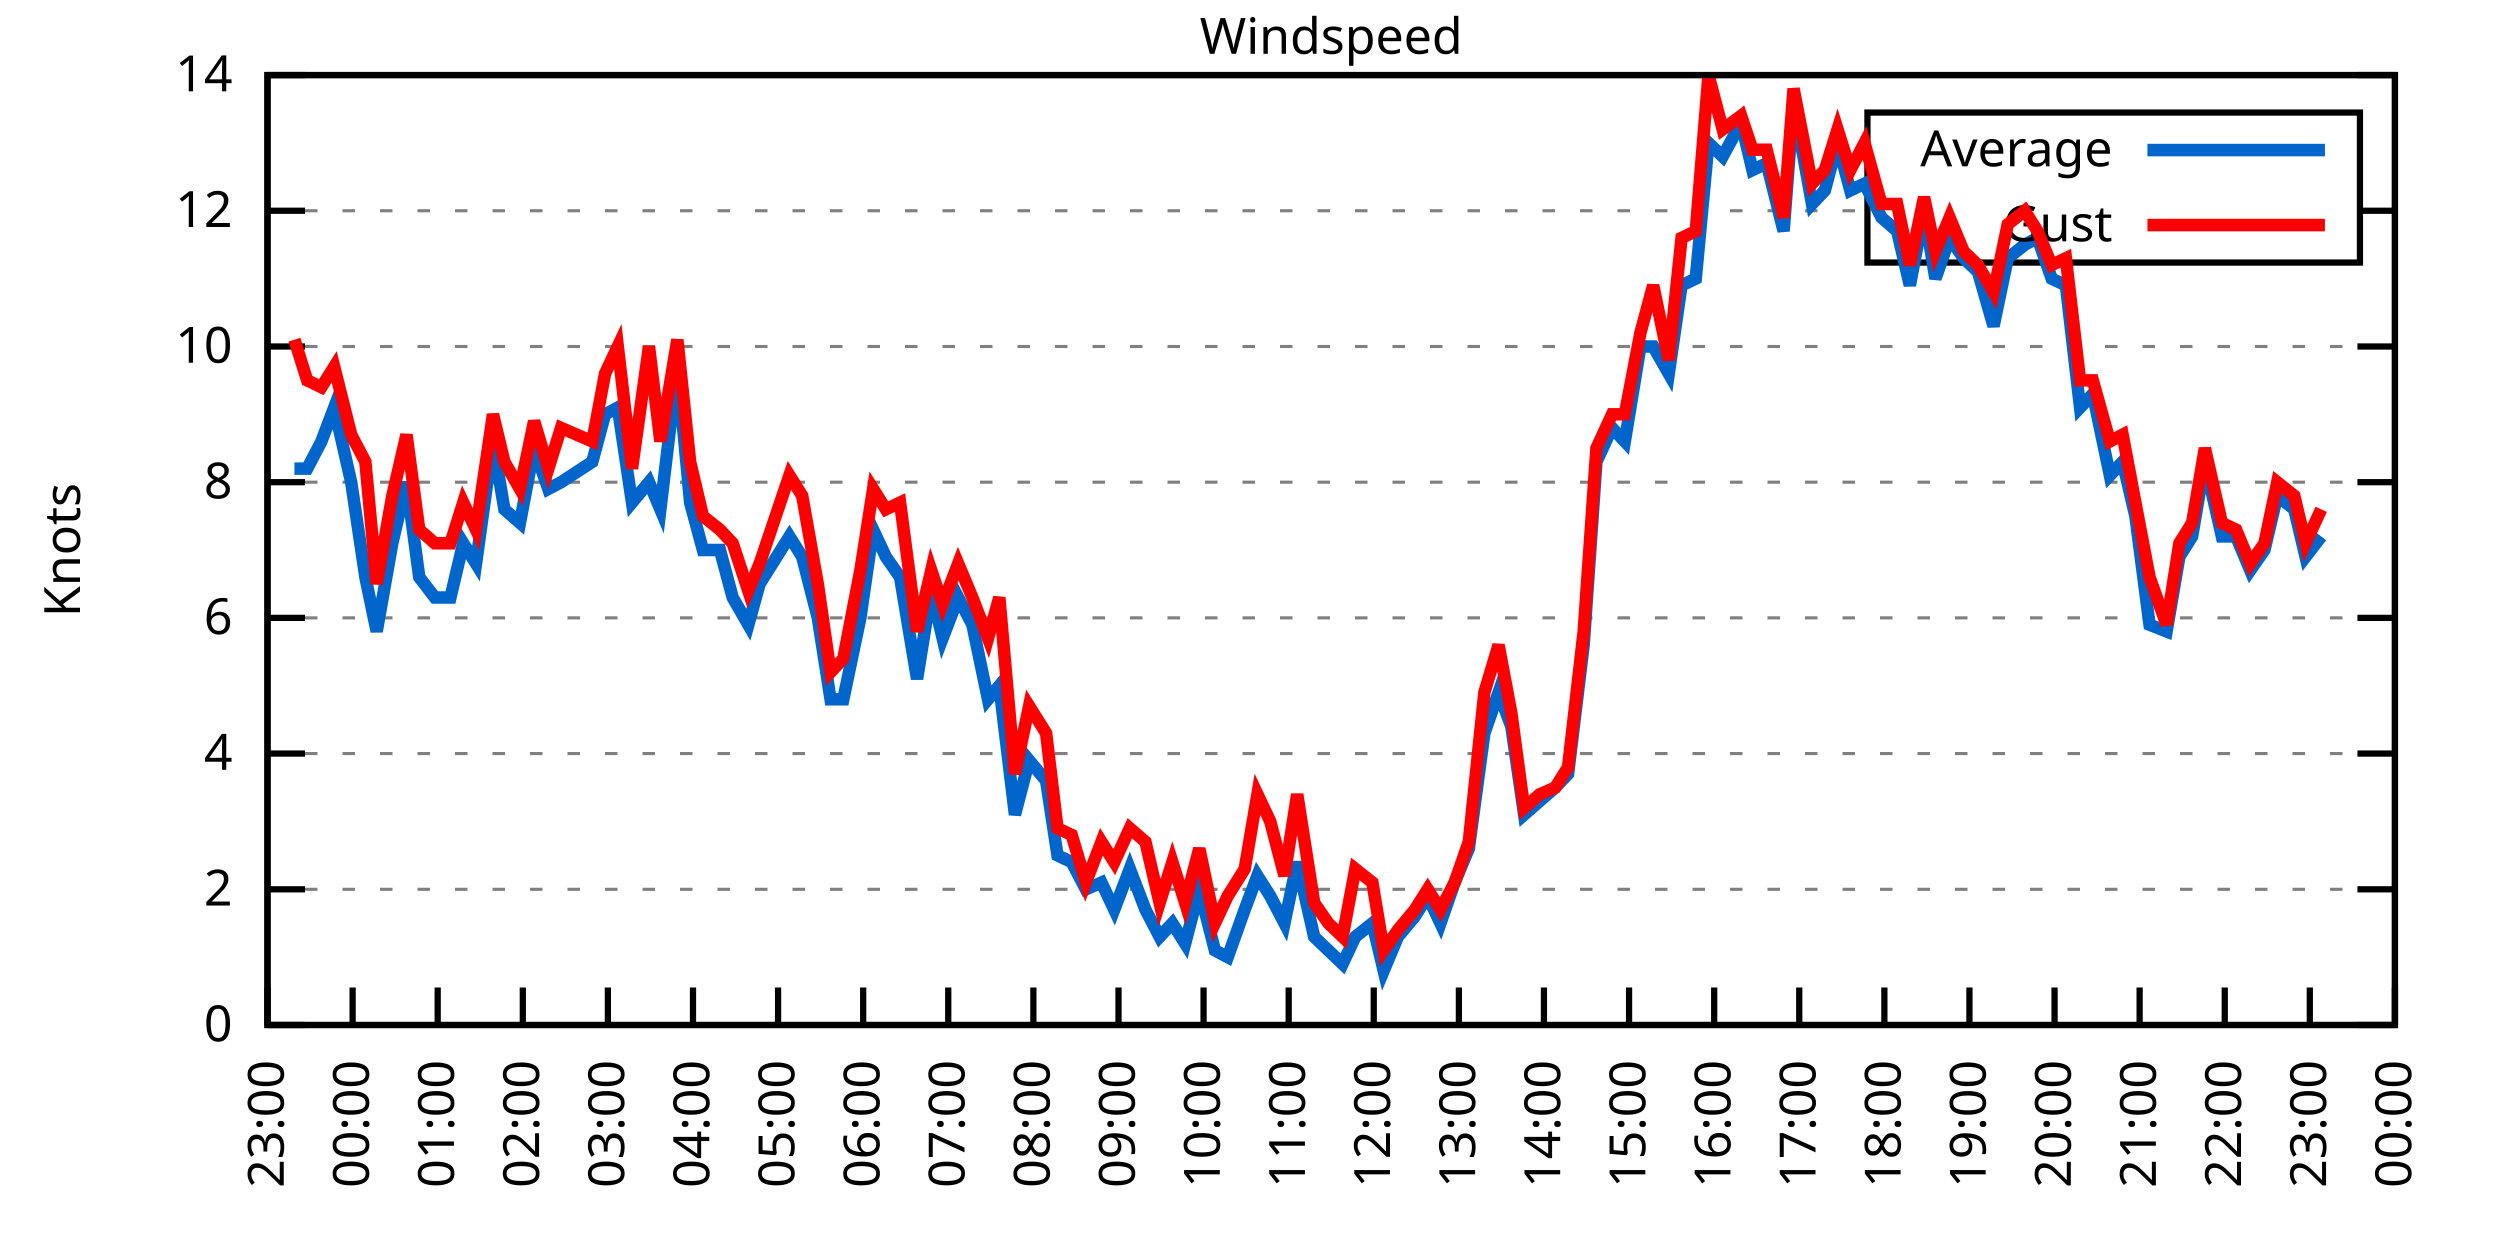
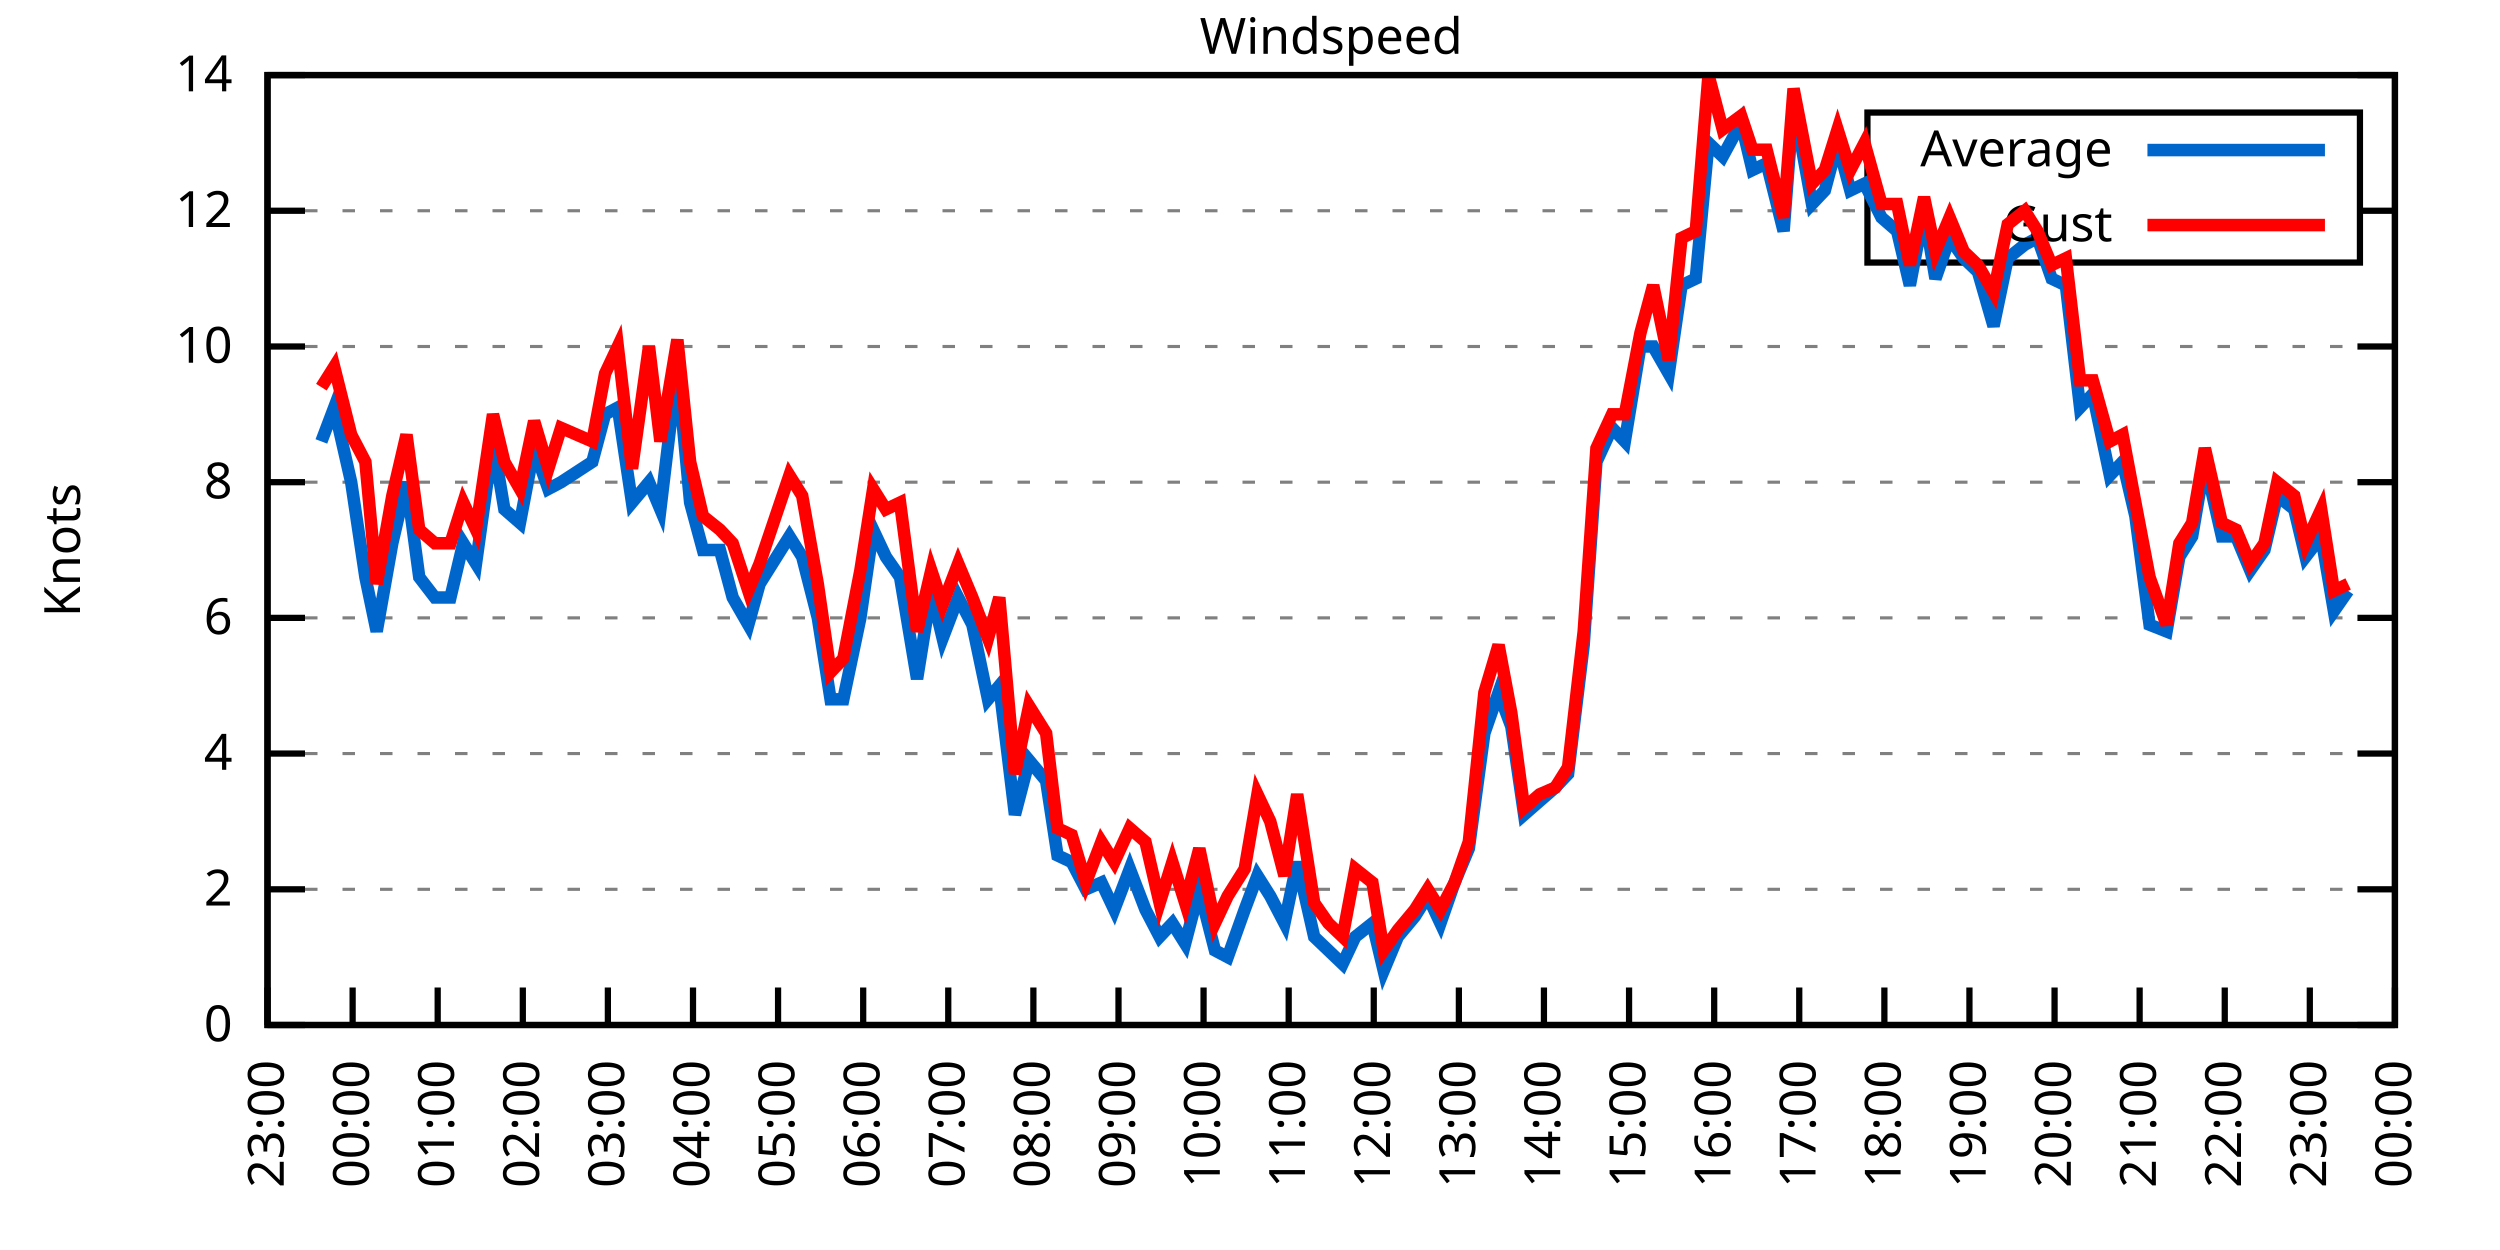
<svg xmlns="http://www.w3.org/2000/svg" xmlns:xlink="http://www.w3.org/1999/xlink" width="400" height="200" viewBox="0 0 400 200">
  <g id="gnuplot_canvas">
    <rect x="0" y="0" width="400" height="200" fill="none" />
    <defs>
      <circle id="gpDot" r="0.5" stroke-width="0.5" stroke="currentColor" />
      <path id="gpPt0" stroke-width="0.333" stroke="currentColor" d="M-1,0 h2 M0,-1 v2" />
      <path id="gpPt1" stroke-width="0.333" stroke="currentColor" d="M-1,-1 L1,1 M1,-1 L-1,1" />
      <path id="gpPt2" stroke-width="0.333" stroke="currentColor" d="M-1,0 L1,0 M0,-1 L0,1 M-1,-1 L1,1 M-1,1 L1,-1" />
      <rect id="gpPt3" stroke-width="0.333" stroke="currentColor" x="-1" y="-1" width="2" height="2" />
      <rect id="gpPt4" stroke-width="0.333" stroke="currentColor" fill="currentColor" x="-1" y="-1" width="2" height="2" />
      <circle id="gpPt5" stroke-width="0.333" stroke="currentColor" cx="0" cy="0" r="1" />
      <use xlink:href="#gpPt5" id="gpPt6" fill="currentColor" stroke="none" />
      <path id="gpPt7" stroke-width="0.333" stroke="currentColor" d="M0,-1.33 L-1.33,0.67 L1.33,0.67 z" />
      <use xlink:href="#gpPt7" id="gpPt8" fill="currentColor" stroke="none" />
      <use xlink:href="#gpPt7" id="gpPt9" stroke="currentColor" transform="rotate(180)" />
      <use xlink:href="#gpPt9" id="gpPt10" fill="currentColor" stroke="none" />
      <use xlink:href="#gpPt3" id="gpPt11" stroke="currentColor" transform="rotate(45)" />
      <use xlink:href="#gpPt11" id="gpPt12" fill="currentColor" stroke="none" />
      <path id="gpPt13" stroke-width="0.333" stroke="currentColor" d="M0,1.330 L1.265,0.411 L0.782,-1.067 L-0.782,-1.076 L-1.265,0.411 z" />
      <use xlink:href="#gpPt13" id="gpPt14" fill="currentColor" stroke="none" />
      <filter id="textbox" filterUnits="objectBoundingBox" x="0" y="0" height="1" width="1">
        <feFlood flood-color="white" flood-opacity="1" result="bgnd" />
        <feComposite in="SourceGraphic" in2="bgnd" operator="atop" />
      </filter>
      <filter id="greybox" filterUnits="objectBoundingBox" x="0" y="0" height="1" width="1">
        <feFlood flood-color="lightgrey" flood-opacity="1" result="grey" />
        <feComposite in="SourceGraphic" in2="grey" operator="atop" />
      </filter>
    </defs>
    <g fill="none" color="white" stroke="currentColor" stroke-width="1.00" stroke-linecap="butt" stroke-linejoin="miter">
</g>
    <g fill="none" color="black" stroke="currentColor" stroke-width="1.00" stroke-linecap="butt" stroke-linejoin="miter">
      <g stroke="none" shape-rendering="crispEdges">
        <polygon fill="rgb(255, 255, 255)" points="42.80,164.00 383.18,164.00 383.18,12.02 42.80,12.02 " />
      </g>
    </g>
    <g fill="none" color="black" stroke="currentColor" stroke-width="1.00" stroke-linecap="butt" stroke-linejoin="miter">
</g>
    <g fill="none" color="black" stroke="black" stroke-width="0.50" stroke-linecap="butt" stroke-linejoin="miter">
</g>
    <g fill="none" color="gray" stroke="currentColor" stroke-width="0.50" stroke-linecap="butt" stroke-linejoin="miter">
      <path stroke="gray" stroke-dasharray="2,4" class="gridline" d="M42.80,164.00 L383.19,164.00  " />
    </g>
    <g fill="none" color="gray" stroke="gray" stroke-width="1.00" stroke-linecap="butt" stroke-linejoin="miter">
</g>
    <g fill="none" color="black" stroke="currentColor" stroke-width="1.00" stroke-linecap="butt" stroke-linejoin="miter">
      <path stroke="black" d="M42.80,164.00 L48.80,164.00 M383.19,164.00 L377.19,164.00  " />
      <g transform="translate(37.20,166.60)" stroke="none" fill="black" font-family="Sans" font-size="8.00" text-anchor="end">
        <text>
          <tspan font-family="Sans"> 0</tspan>
        </text>
      </g>
    </g>
    <g fill="none" color="black" stroke="currentColor" stroke-width="1.00" stroke-linecap="butt" stroke-linejoin="miter">
</g>
    <g fill="none" color="black" stroke="black" stroke-width="0.50" stroke-linecap="butt" stroke-linejoin="miter">
</g>
    <g fill="none" color="gray" stroke="currentColor" stroke-width="0.50" stroke-linecap="butt" stroke-linejoin="miter">
      <path stroke="gray" stroke-dasharray="2,4" class="gridline" d="M42.80,142.29 L383.19,142.29  " />
    </g>
    <g fill="none" color="gray" stroke="gray" stroke-width="1.00" stroke-linecap="butt" stroke-linejoin="miter">
</g>
    <g fill="none" color="black" stroke="currentColor" stroke-width="1.00" stroke-linecap="butt" stroke-linejoin="miter">
      <path stroke="black" d="M42.80,142.29 L48.80,142.29 M383.19,142.29 L377.19,142.29  " />
      <g transform="translate(37.20,144.89)" stroke="none" fill="black" font-family="Sans" font-size="8.00" text-anchor="end">
        <text>
          <tspan font-family="Sans"> 2</tspan>
        </text>
      </g>
    </g>
    <g fill="none" color="black" stroke="currentColor" stroke-width="1.00" stroke-linecap="butt" stroke-linejoin="miter">
</g>
    <g fill="none" color="black" stroke="black" stroke-width="0.50" stroke-linecap="butt" stroke-linejoin="miter">
</g>
    <g fill="none" color="gray" stroke="currentColor" stroke-width="0.50" stroke-linecap="butt" stroke-linejoin="miter">
      <path stroke="gray" stroke-dasharray="2,4" class="gridline" d="M42.80,120.57 L383.19,120.57  " />
    </g>
    <g fill="none" color="gray" stroke="gray" stroke-width="1.00" stroke-linecap="butt" stroke-linejoin="miter">
</g>
    <g fill="none" color="black" stroke="currentColor" stroke-width="1.00" stroke-linecap="butt" stroke-linejoin="miter">
      <path stroke="black" d="M42.80,120.57 L48.80,120.57 M383.19,120.57 L377.19,120.57  " />
      <g transform="translate(37.20,123.17)" stroke="none" fill="black" font-family="Sans" font-size="8.00" text-anchor="end">
        <text>
          <tspan font-family="Sans"> 4</tspan>
        </text>
      </g>
    </g>
    <g fill="none" color="black" stroke="currentColor" stroke-width="1.00" stroke-linecap="butt" stroke-linejoin="miter">
</g>
    <g fill="none" color="black" stroke="black" stroke-width="0.50" stroke-linecap="butt" stroke-linejoin="miter">
</g>
    <g fill="none" color="gray" stroke="currentColor" stroke-width="0.50" stroke-linecap="butt" stroke-linejoin="miter">
      <path stroke="gray" stroke-dasharray="2,4" class="gridline" d="M42.80,98.86 L383.19,98.86  " />
    </g>
    <g fill="none" color="gray" stroke="gray" stroke-width="1.00" stroke-linecap="butt" stroke-linejoin="miter">
</g>
    <g fill="none" color="black" stroke="currentColor" stroke-width="1.00" stroke-linecap="butt" stroke-linejoin="miter">
      <path stroke="black" d="M42.80,98.86 L48.80,98.86 M383.19,98.86 L377.19,98.86  " />
      <g transform="translate(37.20,101.46)" stroke="none" fill="black" font-family="Sans" font-size="8.00" text-anchor="end">
        <text>
          <tspan font-family="Sans"> 6</tspan>
        </text>
      </g>
    </g>
    <g fill="none" color="black" stroke="currentColor" stroke-width="1.00" stroke-linecap="butt" stroke-linejoin="miter">
</g>
    <g fill="none" color="black" stroke="black" stroke-width="0.50" stroke-linecap="butt" stroke-linejoin="miter">
</g>
    <g fill="none" color="gray" stroke="currentColor" stroke-width="0.50" stroke-linecap="butt" stroke-linejoin="miter">
      <path stroke="gray" stroke-dasharray="2,4" class="gridline" d="M42.80,77.15 L383.19,77.15  " />
    </g>
    <g fill="none" color="gray" stroke="gray" stroke-width="1.00" stroke-linecap="butt" stroke-linejoin="miter">
</g>
    <g fill="none" color="black" stroke="currentColor" stroke-width="1.00" stroke-linecap="butt" stroke-linejoin="miter">
      <path stroke="black" d="M42.80,77.15 L48.80,77.15 M383.19,77.15 L377.19,77.15  " />
      <g transform="translate(37.20,79.75)" stroke="none" fill="black" font-family="Sans" font-size="8.00" text-anchor="end">
        <text>
          <tspan font-family="Sans"> 8</tspan>
        </text>
      </g>
    </g>
    <g fill="none" color="black" stroke="currentColor" stroke-width="1.00" stroke-linecap="butt" stroke-linejoin="miter">
</g>
    <g fill="none" color="black" stroke="black" stroke-width="0.50" stroke-linecap="butt" stroke-linejoin="miter">
</g>
    <g fill="none" color="gray" stroke="currentColor" stroke-width="0.50" stroke-linecap="butt" stroke-linejoin="miter">
      <path stroke="gray" stroke-dasharray="2,4" class="gridline" d="M42.80,55.44 L383.19,55.44  " />
    </g>
    <g fill="none" color="gray" stroke="gray" stroke-width="1.00" stroke-linecap="butt" stroke-linejoin="miter">
</g>
    <g fill="none" color="black" stroke="currentColor" stroke-width="1.00" stroke-linecap="butt" stroke-linejoin="miter">
      <path stroke="black" d="M42.80,55.44 L48.80,55.44 M383.19,55.44 L377.19,55.44  " />
      <g transform="translate(37.20,58.04)" stroke="none" fill="black" font-family="Sans" font-size="8.00" text-anchor="end">
        <text>
          <tspan font-family="Sans"> 10</tspan>
        </text>
      </g>
    </g>
    <g fill="none" color="black" stroke="currentColor" stroke-width="1.00" stroke-linecap="butt" stroke-linejoin="miter">
</g>
    <g fill="none" color="black" stroke="black" stroke-width="0.50" stroke-linecap="butt" stroke-linejoin="miter">
</g>
    <g fill="none" color="gray" stroke="currentColor" stroke-width="0.50" stroke-linecap="butt" stroke-linejoin="miter">
      <path stroke="gray" stroke-dasharray="2,4" class="gridline" d="M42.80,33.72 L298.79,33.72 M377.59,33.72 L383.19,33.72  " />
    </g>
    <g fill="none" color="gray" stroke="gray" stroke-width="1.00" stroke-linecap="butt" stroke-linejoin="miter">
</g>
    <g fill="none" color="black" stroke="currentColor" stroke-width="1.00" stroke-linecap="butt" stroke-linejoin="miter">
      <path stroke="black" d="M42.80,33.72 L48.80,33.72 M383.19,33.72 L377.19,33.72  " />
      <g transform="translate(37.20,36.32)" stroke="none" fill="black" font-family="Sans" font-size="8.00" text-anchor="end">
        <text>
          <tspan font-family="Sans"> 12</tspan>
        </text>
      </g>
    </g>
    <g fill="none" color="black" stroke="currentColor" stroke-width="1.00" stroke-linecap="butt" stroke-linejoin="miter">
</g>
    <g fill="none" color="black" stroke="black" stroke-width="0.50" stroke-linecap="butt" stroke-linejoin="miter">
</g>
    <g fill="none" color="gray" stroke="currentColor" stroke-width="0.50" stroke-linecap="butt" stroke-linejoin="miter">
      <path stroke="gray" stroke-dasharray="2,4" class="gridline" d="M42.80,12.01 L383.19,12.01  " />
    </g>
    <g fill="none" color="gray" stroke="gray" stroke-width="1.00" stroke-linecap="butt" stroke-linejoin="miter">
</g>
    <g fill="none" color="black" stroke="currentColor" stroke-width="1.00" stroke-linecap="butt" stroke-linejoin="miter">
      <path stroke="black" d="M42.80,12.01 L48.80,12.01 M383.19,12.01 L377.19,12.01  " />
      <g transform="translate(37.20,14.61)" stroke="none" fill="black" font-family="Sans" font-size="8.00" text-anchor="end">
        <text>
          <tspan font-family="Sans"> 14</tspan>
        </text>
      </g>
    </g>
    <g fill="none" color="black" stroke="currentColor" stroke-width="1.00" stroke-linecap="butt" stroke-linejoin="miter">
      <path stroke="black" d="M42.80,164.00 L42.80,158.00  " />
      <g transform="translate(45.40,169.60) rotate(270.00)" stroke="none" fill="black" font-family="Sans" font-size="8.00" text-anchor="end">
        <text>
          <tspan font-family="Sans">23:00</tspan>
        </text>
      </g>
    </g>
    <g fill="none" color="black" stroke="currentColor" stroke-width="1.00" stroke-linecap="butt" stroke-linejoin="miter">
      <path stroke="black" d="M56.42,164.00 L56.42,158.00  " />
      <g transform="translate(59.02,169.60) rotate(270.00)" stroke="none" fill="black" font-family="Sans" font-size="8.00" text-anchor="end">
        <text>
          <tspan font-family="Sans">00:00</tspan>
        </text>
      </g>
    </g>
    <g fill="none" color="black" stroke="currentColor" stroke-width="1.00" stroke-linecap="butt" stroke-linejoin="miter">
      <path stroke="black" d="M70.03,164.00 L70.03,158.00  " />
      <g transform="translate(72.63,169.60) rotate(270.00)" stroke="none" fill="black" font-family="Sans" font-size="8.00" text-anchor="end">
        <text>
          <tspan font-family="Sans">01:00</tspan>
        </text>
      </g>
    </g>
    <g fill="none" color="black" stroke="currentColor" stroke-width="1.00" stroke-linecap="butt" stroke-linejoin="miter">
      <path stroke="black" d="M83.65,164.00 L83.65,158.00  " />
      <g transform="translate(86.25,169.60) rotate(270.00)" stroke="none" fill="black" font-family="Sans" font-size="8.00" text-anchor="end">
        <text>
          <tspan font-family="Sans">02:00</tspan>
        </text>
      </g>
    </g>
    <g fill="none" color="black" stroke="currentColor" stroke-width="1.00" stroke-linecap="butt" stroke-linejoin="miter">
      <path stroke="black" d="M97.26,164.00 L97.26,158.00  " />
      <g transform="translate(99.86,169.60) rotate(270.00)" stroke="none" fill="black" font-family="Sans" font-size="8.00" text-anchor="end">
        <text>
          <tspan font-family="Sans">03:00</tspan>
        </text>
      </g>
    </g>
    <g fill="none" color="black" stroke="currentColor" stroke-width="1.00" stroke-linecap="butt" stroke-linejoin="miter">
      <path stroke="black" d="M110.88,164.00 L110.88,158.00  " />
      <g transform="translate(113.48,169.60) rotate(270.00)" stroke="none" fill="black" font-family="Sans" font-size="8.00" text-anchor="end">
        <text>
          <tspan font-family="Sans">04:00</tspan>
        </text>
      </g>
    </g>
    <g fill="none" color="black" stroke="currentColor" stroke-width="1.00" stroke-linecap="butt" stroke-linejoin="miter">
      <path stroke="black" d="M124.49,164.00 L124.49,158.00  " />
      <g transform="translate(127.09,169.60) rotate(270.00)" stroke="none" fill="black" font-family="Sans" font-size="8.00" text-anchor="end">
        <text>
          <tspan font-family="Sans">05:00</tspan>
        </text>
      </g>
    </g>
    <g fill="none" color="black" stroke="currentColor" stroke-width="1.00" stroke-linecap="butt" stroke-linejoin="miter">
      <path stroke="black" d="M138.11,164.00 L138.11,158.00  " />
      <g transform="translate(140.71,169.60) rotate(270.00)" stroke="none" fill="black" font-family="Sans" font-size="8.00" text-anchor="end">
        <text>
          <tspan font-family="Sans">06:00</tspan>
        </text>
      </g>
    </g>
    <g fill="none" color="black" stroke="currentColor" stroke-width="1.00" stroke-linecap="butt" stroke-linejoin="miter">
      <path stroke="black" d="M151.72,164.00 L151.72,158.00  " />
      <g transform="translate(154.32,169.60) rotate(270.00)" stroke="none" fill="black" font-family="Sans" font-size="8.00" text-anchor="end">
        <text>
          <tspan font-family="Sans">07:00</tspan>
        </text>
      </g>
    </g>
    <g fill="none" color="black" stroke="currentColor" stroke-width="1.00" stroke-linecap="butt" stroke-linejoin="miter">
      <path stroke="black" d="M165.34,164.00 L165.34,158.00  " />
      <g transform="translate(167.94,169.60) rotate(270.00)" stroke="none" fill="black" font-family="Sans" font-size="8.00" text-anchor="end">
        <text>
          <tspan font-family="Sans">08:00</tspan>
        </text>
      </g>
    </g>
    <g fill="none" color="black" stroke="currentColor" stroke-width="1.00" stroke-linecap="butt" stroke-linejoin="miter">
      <path stroke="black" d="M178.96,164.00 L178.96,158.00  " />
      <g transform="translate(181.56,169.60) rotate(270.00)" stroke="none" fill="black" font-family="Sans" font-size="8.00" text-anchor="end">
        <text>
          <tspan font-family="Sans">09:00</tspan>
        </text>
      </g>
    </g>
    <g fill="none" color="black" stroke="currentColor" stroke-width="1.00" stroke-linecap="butt" stroke-linejoin="miter">
      <path stroke="black" d="M192.57,164.00 L192.57,158.00  " />
      <g transform="translate(195.17,169.60) rotate(270.00)" stroke="none" fill="black" font-family="Sans" font-size="8.00" text-anchor="end">
        <text>
          <tspan font-family="Sans">10:00</tspan>
        </text>
      </g>
    </g>
    <g fill="none" color="black" stroke="currentColor" stroke-width="1.00" stroke-linecap="butt" stroke-linejoin="miter">
      <path stroke="black" d="M206.19,164.00 L206.19,158.00  " />
      <g transform="translate(208.79,169.60) rotate(270.00)" stroke="none" fill="black" font-family="Sans" font-size="8.00" text-anchor="end">
        <text>
          <tspan font-family="Sans">11:00</tspan>
        </text>
      </g>
    </g>
    <g fill="none" color="black" stroke="currentColor" stroke-width="1.00" stroke-linecap="butt" stroke-linejoin="miter">
      <path stroke="black" d="M219.80,164.00 L219.80,158.00  " />
      <g transform="translate(222.40,169.60) rotate(270.00)" stroke="none" fill="black" font-family="Sans" font-size="8.00" text-anchor="end">
        <text>
          <tspan font-family="Sans">12:00</tspan>
        </text>
      </g>
    </g>
    <g fill="none" color="black" stroke="currentColor" stroke-width="1.00" stroke-linecap="butt" stroke-linejoin="miter">
      <path stroke="black" d="M233.42,164.00 L233.42,158.00  " />
      <g transform="translate(236.02,169.60) rotate(270.00)" stroke="none" fill="black" font-family="Sans" font-size="8.00" text-anchor="end">
        <text>
          <tspan font-family="Sans">13:00</tspan>
        </text>
      </g>
    </g>
    <g fill="none" color="black" stroke="currentColor" stroke-width="1.00" stroke-linecap="butt" stroke-linejoin="miter">
      <path stroke="black" d="M247.03,164.00 L247.03,158.00  " />
      <g transform="translate(249.63,169.60) rotate(270.00)" stroke="none" fill="black" font-family="Sans" font-size="8.00" text-anchor="end">
        <text>
          <tspan font-family="Sans">14:00</tspan>
        </text>
      </g>
    </g>
    <g fill="none" color="black" stroke="currentColor" stroke-width="1.00" stroke-linecap="butt" stroke-linejoin="miter">
      <path stroke="black" d="M260.65,164.00 L260.65,158.00  " />
      <g transform="translate(263.25,169.60) rotate(270.00)" stroke="none" fill="black" font-family="Sans" font-size="8.00" text-anchor="end">
        <text>
          <tspan font-family="Sans">15:00</tspan>
        </text>
      </g>
    </g>
    <g fill="none" color="black" stroke="currentColor" stroke-width="1.00" stroke-linecap="butt" stroke-linejoin="miter">
      <path stroke="black" d="M274.27,164.00 L274.27,158.00  " />
      <g transform="translate(276.87,169.60) rotate(270.00)" stroke="none" fill="black" font-family="Sans" font-size="8.00" text-anchor="end">
        <text>
          <tspan font-family="Sans">16:00</tspan>
        </text>
      </g>
    </g>
    <g fill="none" color="black" stroke="currentColor" stroke-width="1.00" stroke-linecap="butt" stroke-linejoin="miter">
      <path stroke="black" d="M287.88,164.00 L287.88,158.00  " />
      <g transform="translate(290.48,169.60) rotate(270.00)" stroke="none" fill="black" font-family="Sans" font-size="8.00" text-anchor="end">
        <text>
          <tspan font-family="Sans">17:00</tspan>
        </text>
      </g>
    </g>
    <g fill="none" color="black" stroke="currentColor" stroke-width="1.00" stroke-linecap="butt" stroke-linejoin="miter">
      <path stroke="black" d="M301.50,164.00 L301.50,158.00  " />
      <g transform="translate(304.10,169.60) rotate(270.00)" stroke="none" fill="black" font-family="Sans" font-size="8.00" text-anchor="end">
        <text>
          <tspan font-family="Sans">18:00</tspan>
        </text>
      </g>
    </g>
    <g fill="none" color="black" stroke="currentColor" stroke-width="1.00" stroke-linecap="butt" stroke-linejoin="miter">
      <path stroke="black" d="M315.11,164.00 L315.11,158.00  " />
      <g transform="translate(317.71,169.60) rotate(270.00)" stroke="none" fill="black" font-family="Sans" font-size="8.00" text-anchor="end">
        <text>
          <tspan font-family="Sans">19:00</tspan>
        </text>
      </g>
    </g>
    <g fill="none" color="black" stroke="currentColor" stroke-width="1.00" stroke-linecap="butt" stroke-linejoin="miter">
      <path stroke="black" d="M328.73,164.00 L328.73,158.00  " />
      <g transform="translate(331.33,169.60) rotate(270.00)" stroke="none" fill="black" font-family="Sans" font-size="8.00" text-anchor="end">
        <text>
          <tspan font-family="Sans">20:00</tspan>
        </text>
      </g>
    </g>
    <g fill="none" color="black" stroke="currentColor" stroke-width="1.00" stroke-linecap="butt" stroke-linejoin="miter">
      <path stroke="black" d="M342.34,164.00 L342.34,158.00  " />
      <g transform="translate(344.94,169.60) rotate(270.00)" stroke="none" fill="black" font-family="Sans" font-size="8.00" text-anchor="end">
        <text>
          <tspan font-family="Sans">21:00</tspan>
        </text>
      </g>
    </g>
    <g fill="none" color="black" stroke="currentColor" stroke-width="1.00" stroke-linecap="butt" stroke-linejoin="miter">
      <path stroke="black" d="M355.96,164.00 L355.96,158.00  " />
      <g transform="translate(358.56,169.60) rotate(270.00)" stroke="none" fill="black" font-family="Sans" font-size="8.00" text-anchor="end">
        <text>
          <tspan font-family="Sans">22:00</tspan>
        </text>
      </g>
    </g>
    <g fill="none" color="black" stroke="currentColor" stroke-width="1.00" stroke-linecap="butt" stroke-linejoin="miter">
      <path stroke="black" d="M369.57,164.00 L369.57,158.00  " />
      <g transform="translate(372.17,169.60) rotate(270.00)" stroke="none" fill="black" font-family="Sans" font-size="8.00" text-anchor="end">
        <text>
          <tspan font-family="Sans">23:00</tspan>
        </text>
      </g>
    </g>
    <g fill="none" color="black" stroke="currentColor" stroke-width="1.00" stroke-linecap="butt" stroke-linejoin="miter">
      <path stroke="black" d="M383.19,164.00 L383.19,158.00  " />
      <g transform="translate(385.79,169.60) rotate(270.00)" stroke="none" fill="black" font-family="Sans" font-size="8.00" text-anchor="end">
        <text>
          <tspan font-family="Sans">00:00</tspan>
        </text>
      </g>
    </g>
    <g fill="none" color="black" stroke="currentColor" stroke-width="1.00" stroke-linecap="butt" stroke-linejoin="miter">
</g>
    <g fill="none" color="black" stroke="currentColor" stroke-width="1.00" stroke-linecap="butt" stroke-linejoin="miter">
      <path stroke="black" d="M42.80,12.01 L42.80,164.00 L383.19,164.00 L383.19,12.01 L42.80,12.01 Z  " />
    </g>
    <g fill="none" color="black" stroke="currentColor" stroke-width="1.00" stroke-linecap="butt" stroke-linejoin="miter">
</g>
    <g fill="none" color="black" stroke="currentColor" stroke-width="1.00" stroke-linecap="butt" stroke-linejoin="miter">
      <path stroke="black" d="M298.79,42.01 L298.79,18.01 L377.59,18.01 L377.59,42.01 L298.79,42.01 Z  " />
    </g>
    <g id="Windspeed_plot_1">
      <g fill="none" color="white" stroke="black" stroke-width="2.00" stroke-linecap="butt" stroke-linejoin="miter">
</g>
      <g fill="none" color="black" stroke="currentColor" stroke-width="2.00" stroke-linecap="butt" stroke-linejoin="miter">
        <g transform="translate(337.99,26.61)" stroke="none" fill="black" font-family="Sans" font-size="8.00" text-anchor="end">
          <text>
            <tspan font-family="Sans">Average</tspan>
          </text>
        </g>
      </g>
      <g fill="none" color="black" stroke="currentColor" stroke-width="2.00" stroke-linecap="butt" stroke-linejoin="miter">
-         <path stroke="rgb(  0, 102, 204)" d="M343.59,24.01 L371.99,24.01 M47.11,74.98 L49.15,74.98 L51.42,70.63 L53.47,65.21 L56.19,77.15 L58.46,92.35   L60.27,101.03 L62.77,86.92 L65.04,77.15 L67.08,92.35 L69.58,95.60 L72.07,95.60 L74.12,86.92 L76.16,90.18   L78.88,70.63 L80.70,81.49 L83.19,83.66 L85.46,71.72 L87.73,78.23 L89.77,77.15 L94.77,73.89 L96.81,66.29   L98.85,65.21 L101.12,80.41 L103.84,77.15 L105.66,81.49 L108.38,58.69 L110.42,80.41 L112.47,88.00 L115.19,88.00   L117.23,95.60 L119.73,99.95 L121.54,93.43 L126.31,85.83 L128.35,89.09 L130.85,98.86 L132.89,111.89 L134.93,111.89   L137.66,98.86 L139.70,84.75 L141.74,89.09 L144.01,92.35 L146.73,108.63 L149.00,94.52 L150.82,102.12 L153.31,95.60   L155.58,99.95 L158.08,111.89 L159.89,109.72 L162.39,130.35 L164.66,121.66 L167.38,124.92 L169.20,136.86 L171.47,137.94   L173.74,142.29 L176.23,141.20 L178.28,145.54 L180.77,139.03 L183.27,145.54 L185.54,149.89 L187.58,147.72 L189.62,150.97   L191.89,142.29 L194.39,152.06 L196.43,153.14 L199.15,145.54 L201.19,140.12 L203.24,143.37 L205.51,147.72 L207.55,137.94   L210.27,149.89 L212.54,152.06 L214.81,154.23 L216.85,149.89 L219.58,147.72 L221.39,155.31 L223.66,149.89 L226.38,146.63   L228.43,143.37 L230.47,147.72 L232.74,141.20 L235.01,135.77 L237.50,117.32 L239.77,110.80 L241.81,116.23 L243.86,130.35   L246.35,128.17 L248.85,126.00 L250.89,123.83 L253.39,103.20 L255.43,73.89 L257.93,68.46 L259.97,70.63 L262.47,55.44   L264.51,55.44 L267.00,59.78 L269.05,45.66 L271.32,44.58 L273.36,22.87 L275.63,25.04 L278.58,19.61 L280.39,27.21   L282.66,26.12 L285.38,36.98 L286.97,16.35 L289.92,32.64 L291.97,30.47 L294.01,22.87 L296.05,30.47 L298.32,29.38   L301.04,34.81 L303.54,36.98 L305.58,45.66 L307.85,33.72 L309.67,44.58 L311.94,38.07 L314.20,41.32 L316.47,43.49   L318.97,52.18 L321.24,41.32 L323.96,39.15 L326.00,38.07 L328.27,44.58 L330.54,45.66 L332.81,65.21 L334.85,63.04   L337.58,76.06 L339.62,73.89 L341.66,82.58 L343.93,99.95 L346.65,101.03 L348.70,89.09 L350.74,85.83 L352.78,73.89   L355.50,85.83 L357.77,85.83 L360.04,91.26 L362.31,88.00 L364.36,79.32 L367.08,81.49 L368.89,89.09 L371.39,85.83    " />
+         <path stroke="rgb(  0, 102, 204)" d="M343.59,24.01 L371.99,24.01 M51.42,70.63 L53.47,65.21 L56.19,77.15 L58.46,92.35 L60.27,101.03 L62.77,86.92   L65.04,77.15 L67.08,92.35 L69.58,95.60 L72.07,95.60 L74.12,86.92 L76.16,90.18 L78.88,70.63 L80.70,81.49   L83.19,83.66 L85.46,71.72 L87.73,78.23 L89.77,77.15 L94.77,73.89 L96.81,66.29 L98.85,65.21 L101.12,80.41   L103.84,77.15 L105.66,81.49 L108.38,58.69 L110.42,80.41 L112.47,88.00 L115.19,88.00 L117.23,95.60 L119.73,99.95   L121.54,93.43 L126.31,85.83 L128.35,89.09 L130.85,98.86 L132.89,111.89 L134.93,111.89 L137.66,98.86 L139.70,84.75   L141.74,89.09 L144.01,92.35 L146.73,108.63 L149.00,94.52 L150.82,102.12 L153.31,95.60 L155.58,99.95 L158.08,111.89   L159.89,109.72 L162.39,130.35 L164.66,121.66 L167.38,124.92 L169.20,136.86 L171.47,137.94 L173.74,142.29 L176.23,141.20   L178.28,145.54 L180.77,139.03 L183.27,145.54 L185.54,149.89 L187.58,147.72 L189.62,150.97 L191.89,142.29 L194.39,152.06   L196.43,153.14 L199.15,145.54 L201.19,140.12 L203.24,143.37 L205.51,147.72 L207.55,137.94 L210.27,149.89 L212.54,152.06   L214.81,154.23 L216.85,149.89 L219.58,147.72 L221.39,155.31 L223.66,149.89 L226.38,146.63 L228.43,143.37 L230.47,147.72   L232.74,141.20 L235.01,135.77 L237.50,117.32 L239.77,110.80 L241.81,116.23 L243.86,130.35 L246.35,128.17 L248.85,126.00   L250.89,123.83 L253.39,103.20 L255.43,73.89 L257.93,68.46 L259.97,70.63 L262.47,55.44 L264.51,55.44 L267.00,59.78   L269.05,45.66 L271.32,44.58 L273.36,22.87 L275.63,25.04 L278.58,19.61 L280.39,27.21 L282.66,26.12 L285.38,36.98   L286.97,16.35 L289.92,32.64 L291.97,30.47 L294.01,22.87 L296.05,30.47 L298.32,29.38 L301.04,34.81 L303.54,36.98   L305.58,45.66 L307.85,33.72 L309.67,44.58 L311.94,38.07 L314.20,41.32 L316.47,43.49 L318.97,52.18 L321.24,41.32   L323.96,39.15 L326.00,38.07 L328.27,44.58 L330.54,45.66 L332.81,65.21 L334.85,63.04 L337.58,76.06 L339.62,73.89   L341.66,82.58 L343.93,99.95 L346.65,101.03 L348.70,89.09 L350.74,85.83 L352.78,73.89 L355.50,85.83 L357.77,85.83   L360.04,91.26 L362.31,88.00 L364.36,79.32 L367.08,81.49 L368.89,89.09 L371.39,85.83 L373.43,97.78 L375.70,94.52    " />
      </g>
    </g>
    <g id="Windspeed_plot_2">
      <g fill="none" color="black" stroke="currentColor" stroke-width="2.00" stroke-linecap="butt" stroke-linejoin="miter">
        <g transform="translate(337.99,38.61)" stroke="none" fill="black" font-family="Sans" font-size="8.00" text-anchor="end">
          <text>
            <tspan font-family="Sans">Gust</tspan>
          </text>
        </g>
      </g>
      <g fill="none" color="black" stroke="currentColor" stroke-width="2.00" stroke-linecap="butt" stroke-linejoin="miter">
-         <path stroke="rgb(255,   0,   0)" d="M343.59,36.01 L371.99,36.01 M47.11,54.35 L49.15,60.86 L51.42,61.95 L53.47,58.69 L56.19,69.55 L58.46,73.89   L60.27,93.43 L62.77,79.32 L65.04,69.55 L67.08,84.75 L69.58,86.92 L72.07,86.92 L74.12,80.41 L76.16,84.75   L78.88,66.29 L80.70,73.89 L83.19,78.23 L85.46,67.38 L87.73,74.98 L89.77,68.46 L94.77,70.63 L96.81,59.78   L98.85,55.44 L101.12,74.98 L103.84,55.44 L105.66,70.63 L108.38,54.35 L110.42,73.89 L112.47,82.58 L115.19,84.75   L117.23,86.92 L119.73,94.52 L121.54,90.18 L126.31,76.06 L128.35,79.32 L130.85,93.43 L132.89,107.55 L134.93,105.38   L137.66,91.26 L139.70,78.23 L141.74,81.49 L144.01,80.41 L146.73,101.03 L149.00,91.26 L150.82,96.69 L153.31,90.18   L155.58,95.60 L158.08,102.12 L159.89,95.60 L162.39,123.83 L164.66,112.97 L167.38,117.32 L169.20,132.52 L171.47,133.60   L173.74,141.20 L176.23,134.69 L178.28,137.94 L180.77,132.52 L183.27,134.69 L185.54,144.46 L187.58,137.94 L189.62,144.46   L191.89,135.77 L194.39,147.72 L196.43,143.37 L199.15,139.03 L201.19,127.09 L203.24,131.43 L205.51,140.12 L207.55,127.09   L210.27,144.46 L212.54,147.72 L214.81,149.89 L216.85,139.03 L219.58,141.20 L221.39,152.06 L223.66,148.80 L226.38,145.54   L228.43,142.29 L230.47,145.54 L232.74,141.20 L235.01,134.69 L237.50,110.80 L239.77,103.20 L241.81,114.06 L243.86,129.26   L246.35,127.09 L248.85,126.00 L250.89,122.75 L253.39,101.03 L255.43,71.72 L257.93,66.29 L259.97,66.29 L262.47,53.26   L264.51,45.66 L267.00,57.61 L269.05,38.07 L271.32,36.98 L273.36,12.01 L275.63,20.70 L278.58,18.52 L280.39,23.95   L282.66,23.95 L285.38,34.81 L286.97,14.18 L289.92,29.38 L291.97,27.21 L294.01,20.70 L296.05,27.21 L298.32,22.87   L301.04,32.64 L303.54,32.64 L305.58,42.41 L307.85,31.55 L309.67,40.24 L311.94,34.81 L314.20,40.24 L316.47,42.41   L318.97,46.75 L321.24,35.89 L323.96,33.72 L326.00,36.98 L328.27,42.41 L330.54,41.32 L332.81,60.86 L334.85,60.86   L337.58,70.63 L339.62,69.55 L341.66,80.41 L343.93,92.35 L346.65,99.95 L348.70,86.92 L350.74,83.66 L352.78,71.72   L355.50,83.66 L357.77,84.75 L360.04,90.18 L362.31,86.92 L364.36,77.15 L367.08,79.32 L368.89,86.92 L371.39,81.49    " />
+         <path stroke="rgb(255,   0,   0)" d="M343.59,36.01 L371.99,36.01 M51.42,61.95 L53.47,58.69 L56.19,69.55 L58.46,73.89 L60.27,93.43 L62.77,79.32   L65.04,69.55 L67.08,84.75 L69.58,86.92 L72.07,86.92 L74.12,80.41 L76.16,84.75 L78.88,66.29 L80.70,73.89   L83.19,78.23 L85.46,67.38 L87.73,74.98 L89.77,68.46 L94.77,70.63 L96.81,59.78 L98.85,55.44 L101.12,74.98   L103.84,55.44 L105.66,70.63 L108.38,54.35 L110.42,73.89 L112.47,82.58 L115.19,84.75 L117.23,86.92 L119.73,94.52   L121.54,90.18 L126.31,76.06 L128.35,79.32 L130.85,93.43 L132.89,107.55 L134.93,105.38 L137.66,91.26 L139.70,78.23   L141.74,81.49 L144.01,80.41 L146.73,101.03 L149.00,91.26 L150.82,96.69 L153.31,90.18 L155.58,95.60 L158.08,102.12   L159.89,95.60 L162.39,123.83 L164.66,112.97 L167.38,117.32 L169.20,132.52 L171.47,133.60 L173.74,141.20 L176.23,134.69   L178.28,137.94 L180.77,132.52 L183.27,134.69 L185.54,144.46 L187.58,137.94 L189.62,144.46 L191.89,135.77 L194.39,147.72   L196.43,143.37 L199.15,139.03 L201.19,127.09 L203.24,131.43 L205.51,140.12 L207.55,127.09 L210.27,144.46 L212.54,147.72   L214.81,149.89 L216.85,139.03 L219.58,141.20 L221.39,152.06 L223.66,148.80 L226.38,145.54 L228.43,142.29 L230.47,145.54   L232.74,141.20 L235.01,134.69 L237.50,110.80 L239.77,103.20 L241.81,114.06 L243.86,129.26 L246.35,127.09 L248.85,126.00   L250.89,122.75 L253.39,101.03 L255.43,71.72 L257.93,66.29 L259.97,66.29 L262.47,53.26 L264.51,45.66 L267.00,57.61   L269.05,38.07 L271.32,36.98 L273.36,12.01 L275.63,20.70 L278.58,18.52 L280.39,23.95 L282.66,23.95 L285.38,34.81   L286.97,14.18 L289.92,29.38 L291.97,27.21 L294.01,20.70 L296.05,27.21 L298.32,22.87 L301.04,32.64 L303.54,32.64   L305.58,42.41 L307.85,31.55 L309.67,40.24 L311.94,34.81 L314.20,40.24 L316.47,42.41 L318.97,46.75 L321.24,35.89   L323.96,33.72 L326.00,36.98 L328.27,42.41 L330.54,41.32 L332.81,60.86 L334.85,60.86 L337.58,70.63 L339.62,69.55   L341.66,80.41 L343.93,92.35 L346.65,99.95 L348.70,86.92 L350.74,83.66 L352.78,71.72 L355.50,83.66 L357.77,84.75   L360.04,90.18 L362.31,86.92 L364.36,77.15 L367.08,79.32 L368.89,86.92 L371.39,81.49 L373.43,94.52 L375.70,93.43    " />
      </g>
    </g>
    <g fill="none" color="black" stroke="currentColor" stroke-width="2.00" stroke-linecap="butt" stroke-linejoin="miter">
</g>
    <g fill="none" color="black" stroke="black" stroke-width="1.00" stroke-linecap="butt" stroke-linejoin="miter">
</g>
    <g fill="none" color="black" stroke="currentColor" stroke-width="1.00" stroke-linecap="butt" stroke-linejoin="miter">
      <path stroke="black" d="M42.80,12.01 L42.80,164.00 L383.19,164.00 L383.19,12.01 L42.80,12.01 Z  " />
      <g transform="translate(12.80,88.01) rotate(270.00)" stroke="none" fill="black" font-family="Sans" font-size="8.00" text-anchor="middle">
        <text>
          <tspan font-family="Sans">Knots</tspan>
        </text>
      </g>
    </g>
    <g fill="none" color="black" stroke="currentColor" stroke-width="1.00" stroke-linecap="butt" stroke-linejoin="miter">
</g>
    <g fill="none" color="black" stroke="currentColor" stroke-width="1.00" stroke-linecap="butt" stroke-linejoin="miter">
      <g transform="translate(212.99,8.61)" stroke="none" fill="black" font-family="Sans" font-size="8.00" text-anchor="middle">
        <text>
          <tspan font-family="Sans">Windspeed</tspan>
        </text>
      </g>
    </g>
    <g fill="none" color="black" stroke="currentColor" stroke-width="1.00" stroke-linecap="butt" stroke-linejoin="miter">
</g>
  </g>
</svg>
